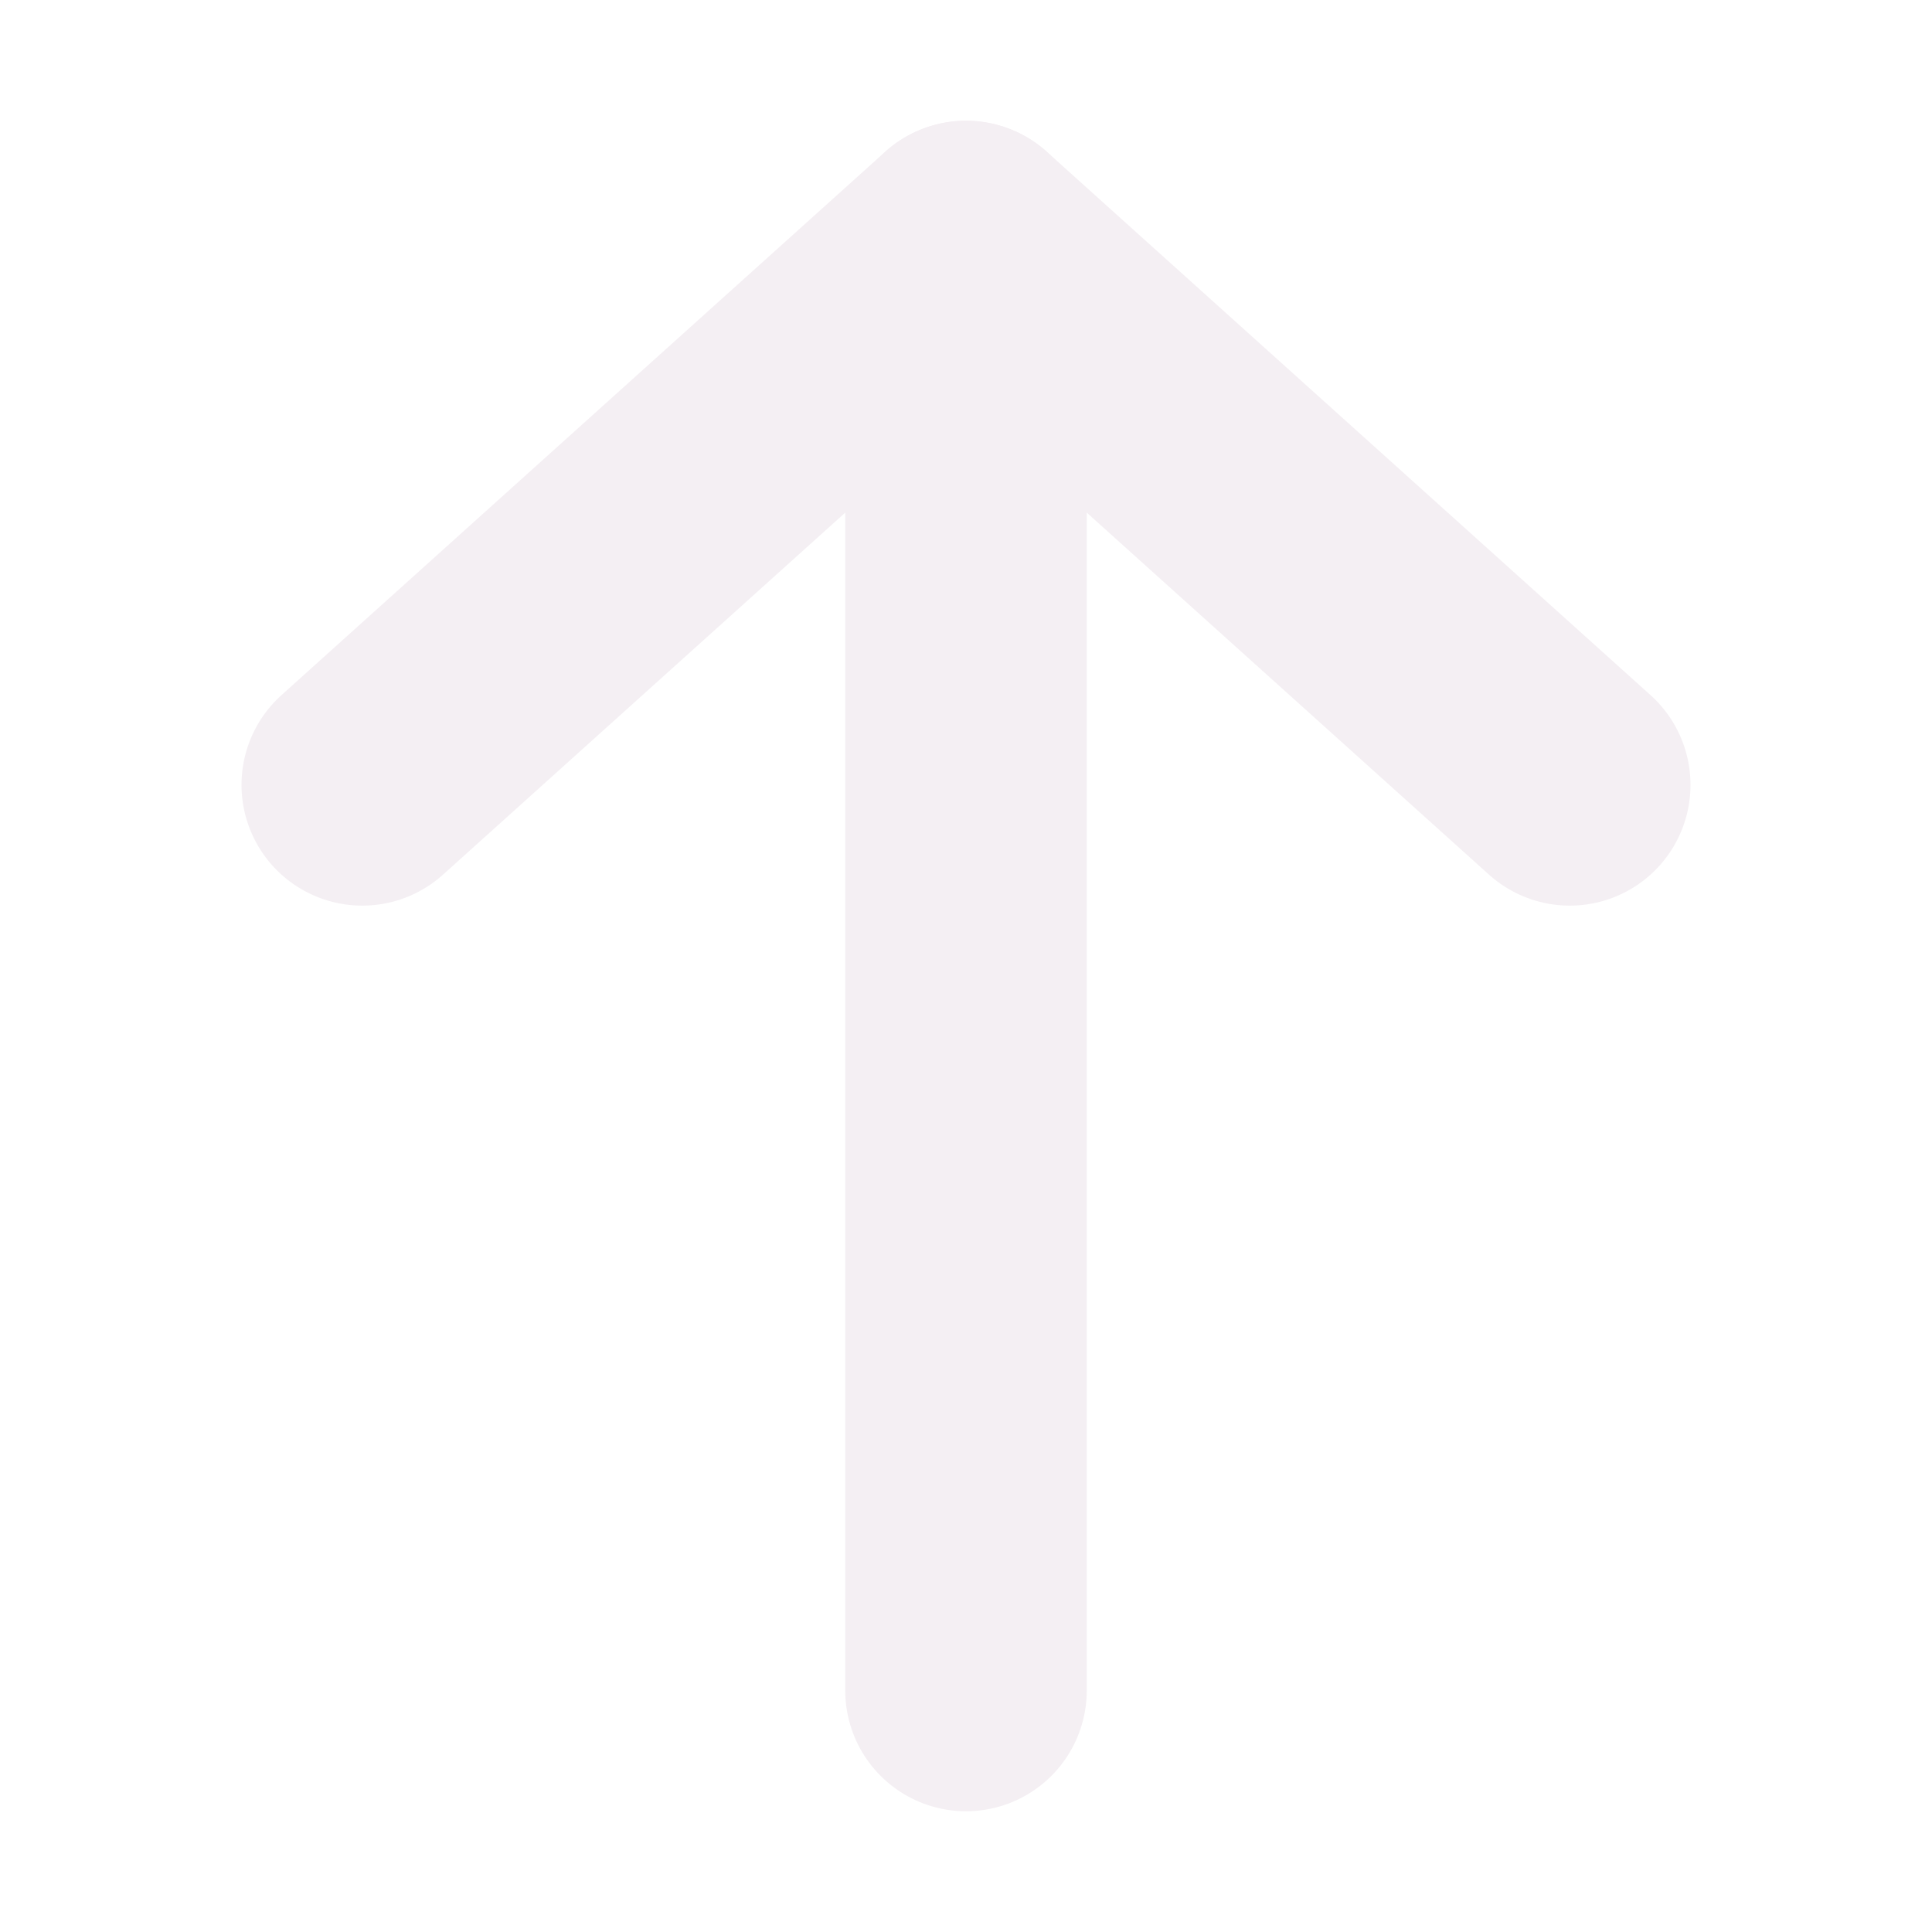
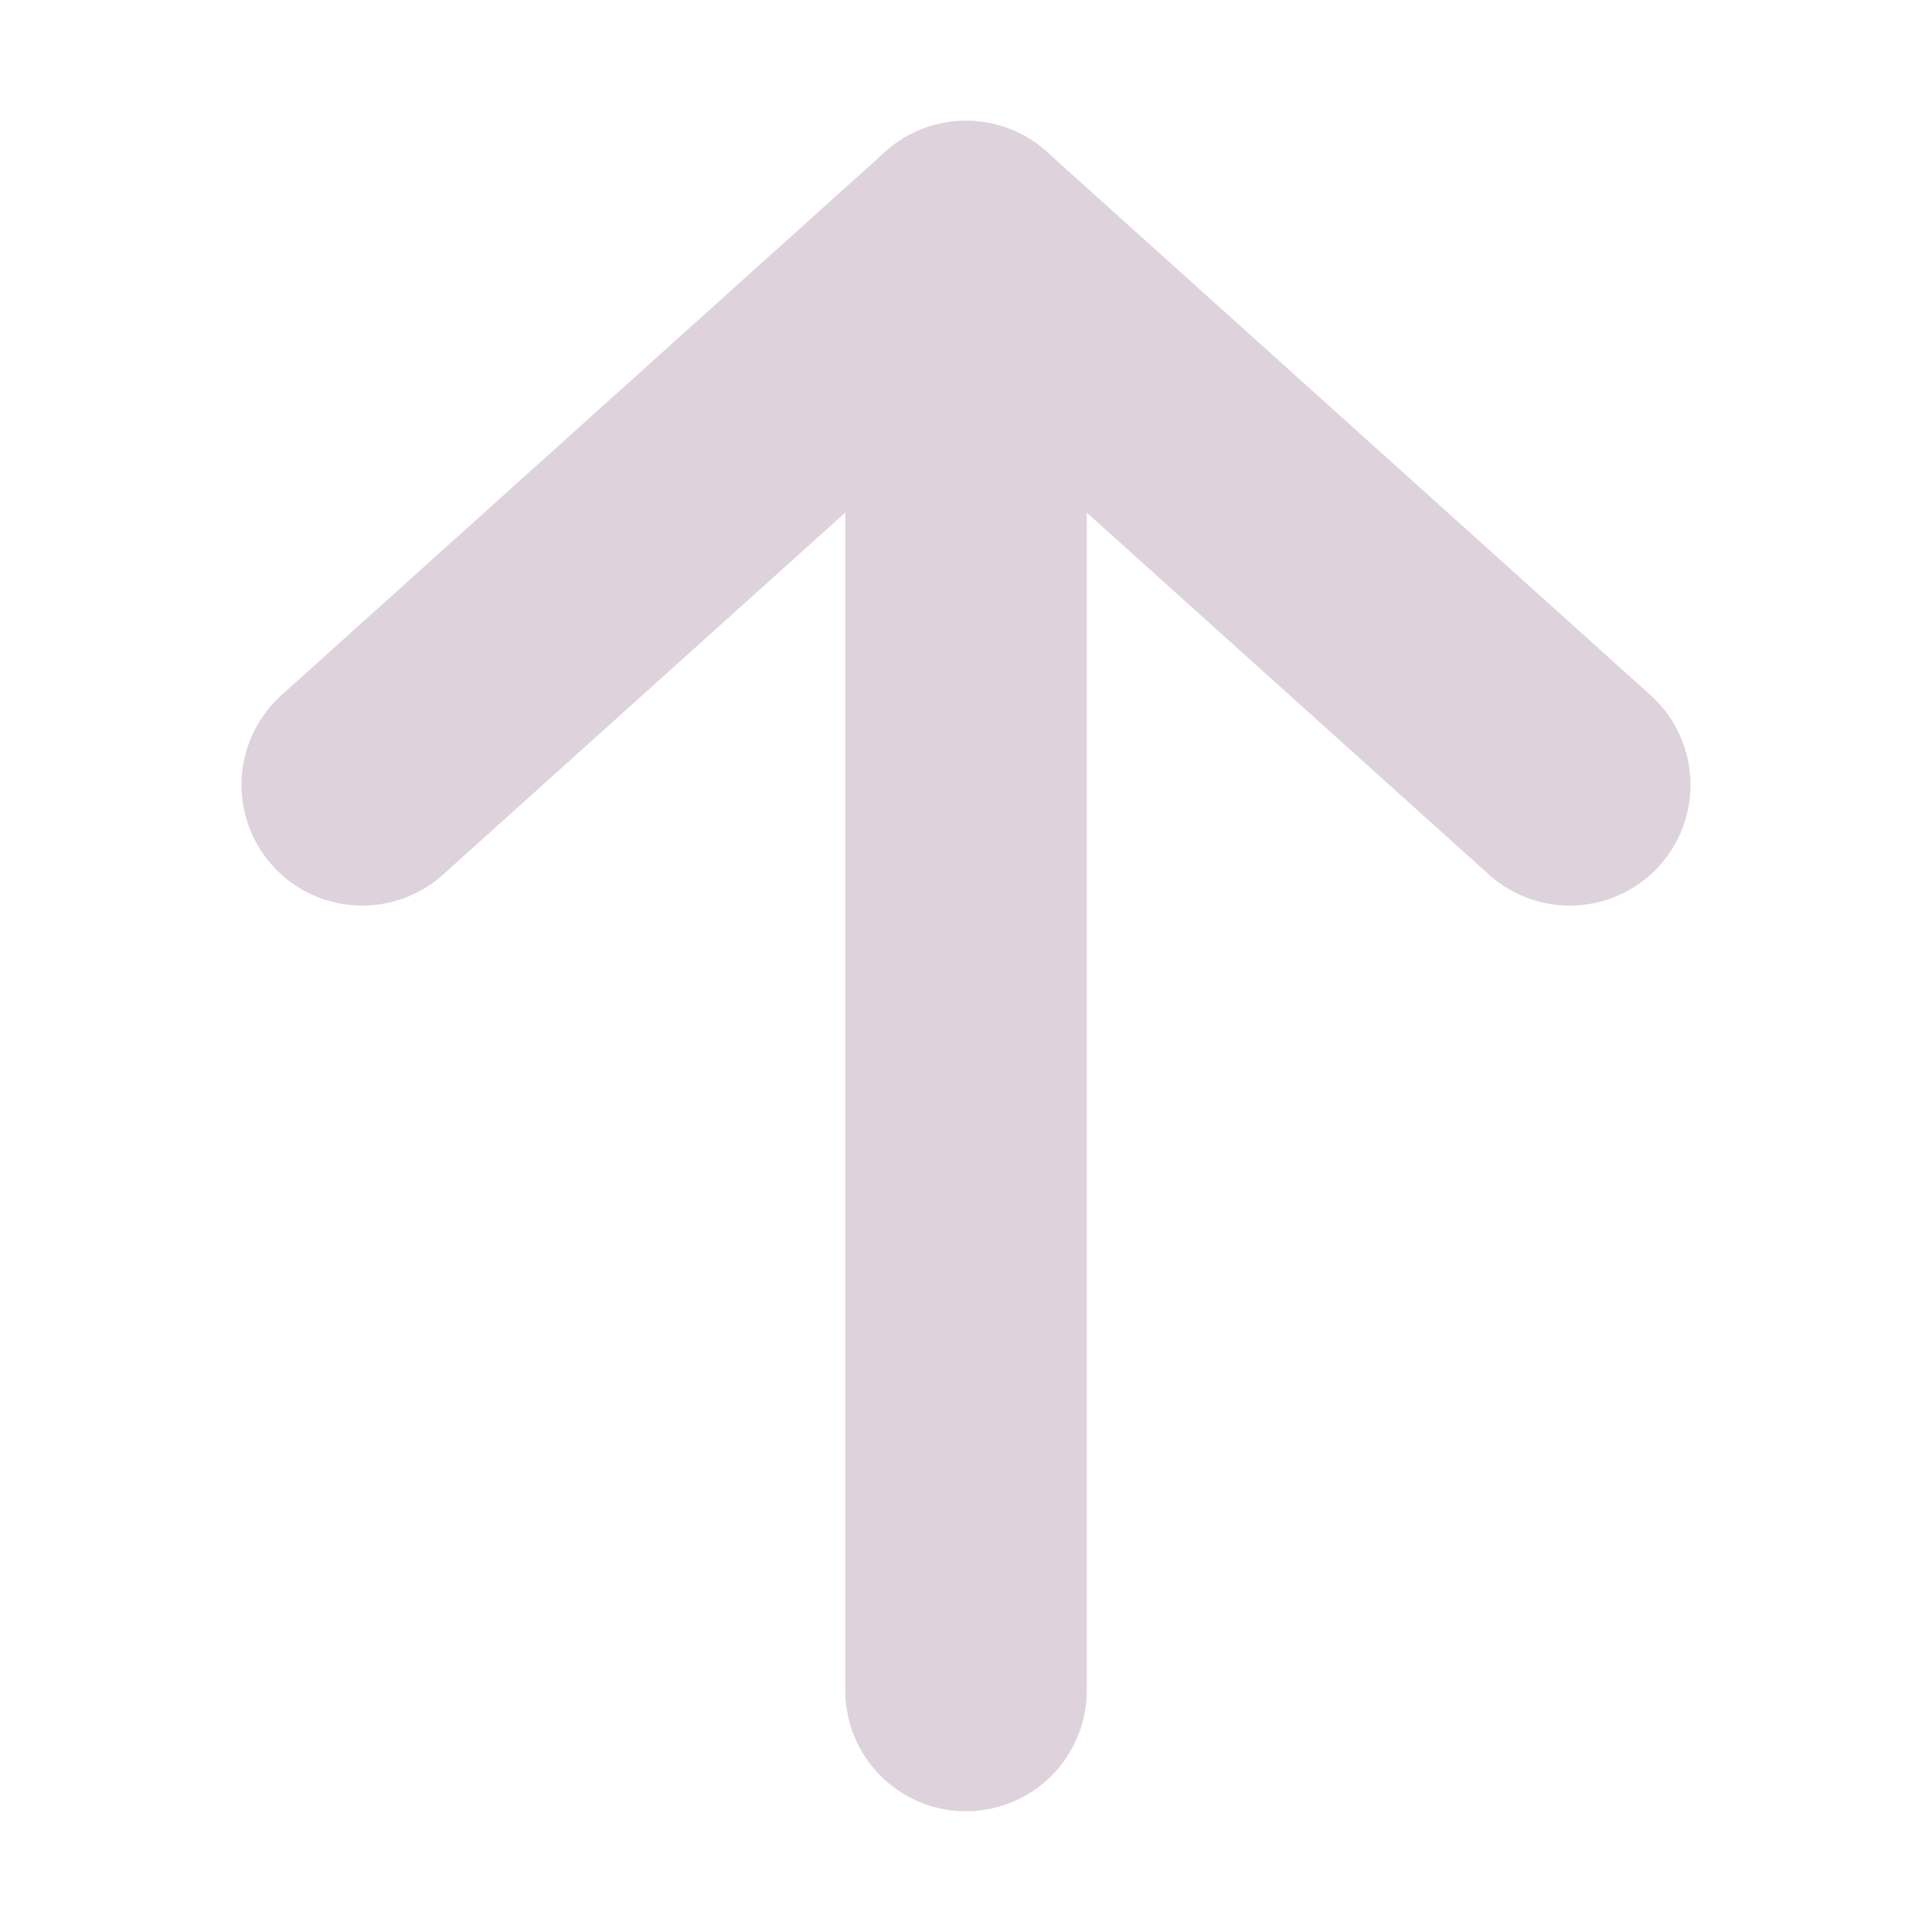
<svg xmlns="http://www.w3.org/2000/svg" version="1.1" id="Capa_1" x="0px" y="0px" viewBox="0 0 16 16" xml:space="preserve" width="16" height="16">
  <defs id="defs41" />
-   <path id="polyline160015" style="fill:none;stroke:#F4EFF3;stroke-width:2;stroke-linecap:round;stroke-linejoin:round;stroke-miterlimit:4;stroke-dasharray:none" d="M 3,6.5 8,2 13,6.5" class="cls-1" />
-   <line class="cls-1" x1="8" y1="2" x2="8" y2="14" id="line160013" style="fill:none;stroke:#F4EFF3;stroke-width:2;stroke-linecap:round;stroke-linejoin:round;stroke-miterlimit:4;stroke-dasharray:none" />
+   <path id="polyline160015" style="fill:none;stroke:#DED3DD;stroke-width:2;stroke-linecap:round;stroke-linejoin:round;stroke-miterlimit:4;stroke-dasharray:none" d="M 3,6.5 8,2 13,6.5" class="cls-1" />
+   <line class="cls-1" x1="8" y1="2" x2="8" y2="14" id="line160013" style="fill:none;stroke:#DED3DD;stroke-width:2;stroke-linecap:round;stroke-linejoin:round;stroke-miterlimit:4;stroke-dasharray:none" />
</svg>
